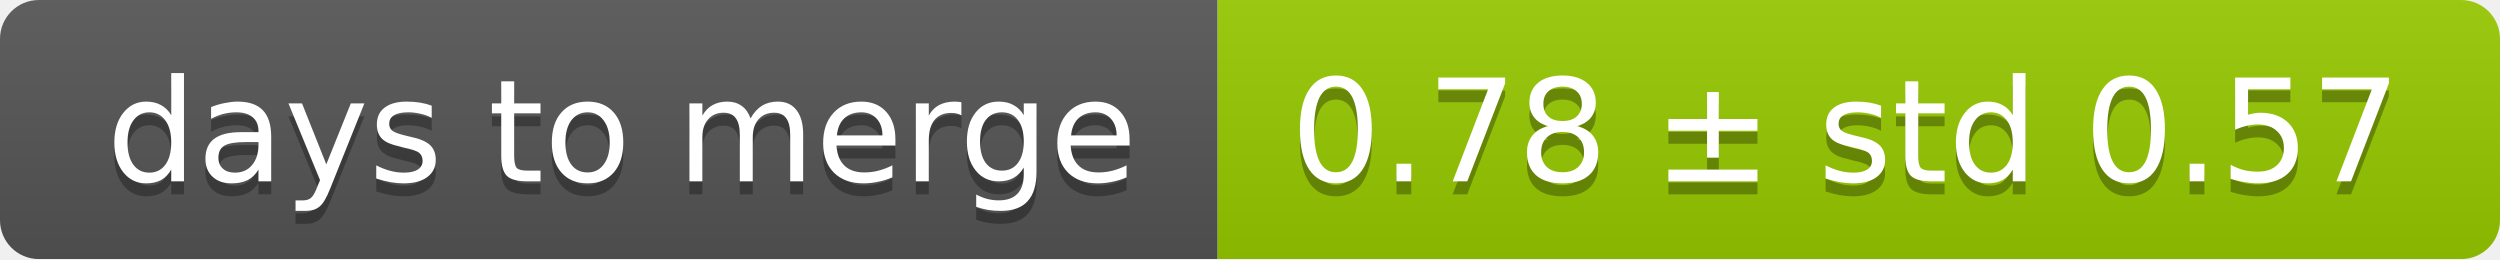
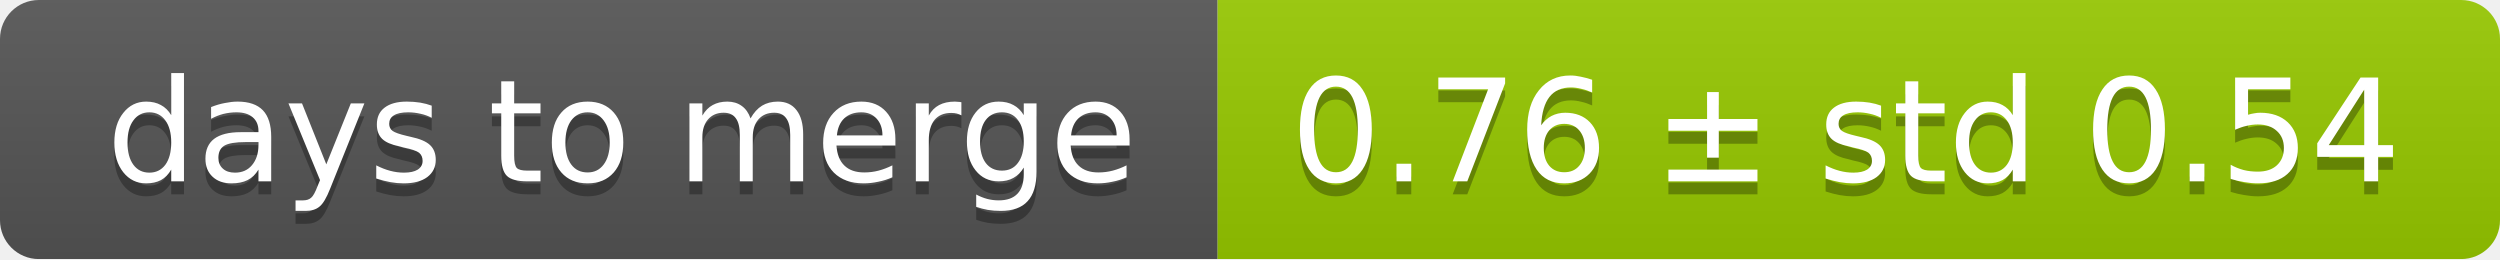
<svg xmlns="http://www.w3.org/2000/svg" width="193" height="20">
  <linearGradient id="smooth" x2="0" y2="100%">
    <stop offset="0" stop-color="#bbb" stop-opacity=".1" />
    <stop offset="1" stop-opacity=".1" />
  </linearGradient>
  <mask id="round">
    <rect width="193" height="20" rx="3" fill="#fff" />
  </mask>
  <g mask="url(#round)">
    <rect width="94" height="20" fill="#555" />
    <rect x="94" width="99" height="20" fill="#97ca00" />
    <rect width="193" height="20" fill="url(#smooth)" />
  </g>
  <g fill="#fff" text-anchor="middle" font-family="DejaVu Sans,Verdana,Geneva,sans-serif" font-size="11">
    <text x="48" y="15" fill="#010101" fill-opacity=".3">days to merge</text>
    <text x="48" y="14">days to merge</text>
-     <text x="142.5" y="15" fill="#010101" fill-opacity=".3">0.78 ± std 0.57</text>
-     <text x="142.5" y="14">0.78 ± std 0.57</text>
+     <text x="142.5" y="15" fill="#010101" fill-opacity=".3">0.76 ± std 0.54</text>
+     <text x="142.5" y="14">0.76 ± std 0.54</text>
  </g>
</svg>
